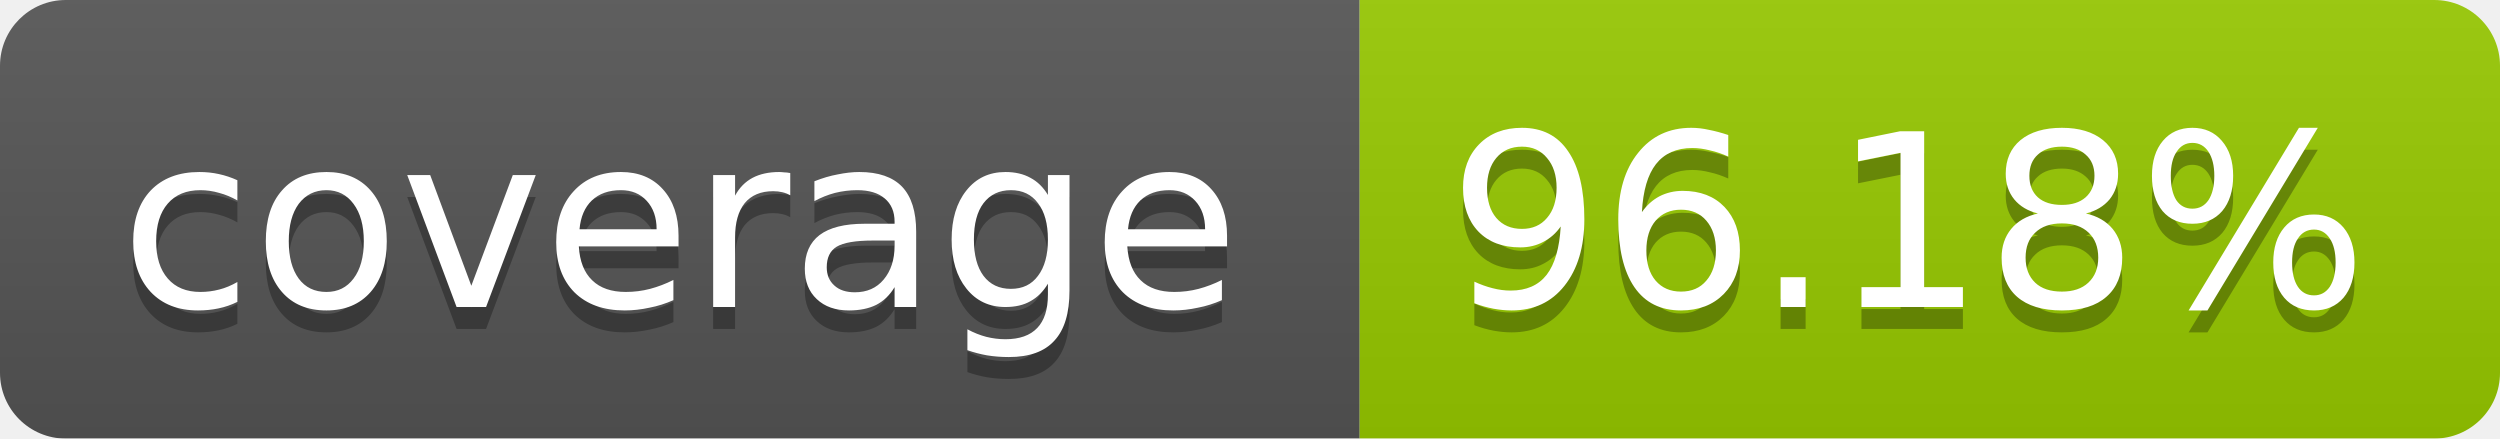
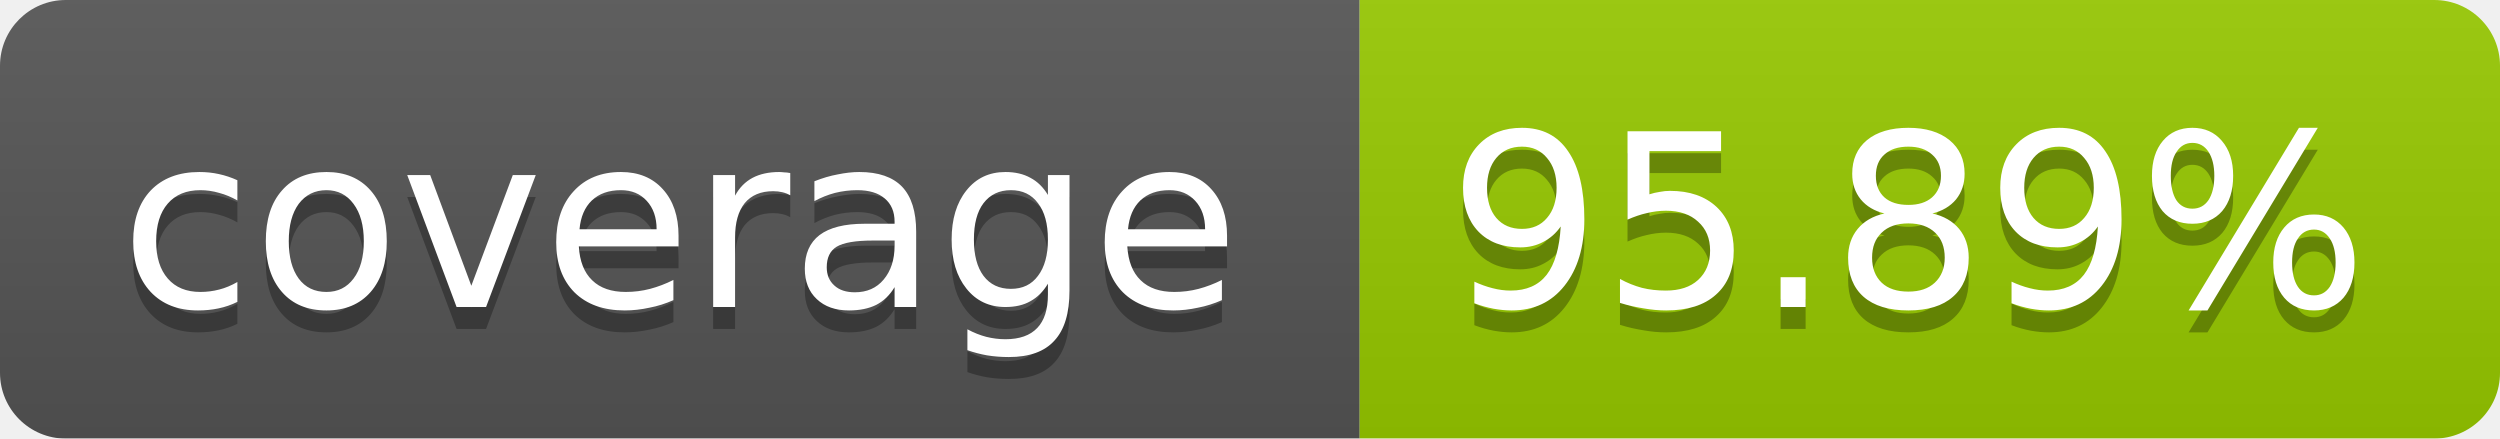
<svg xmlns="http://www.w3.org/2000/svg" width="114" height="20">
  <linearGradient id="b" x2="0" y2="100%">
    <stop offset="0" stop-color="#bbb" stop-opacity=".1" />
    <stop offset="1" stop-opacity=".1" />
  </linearGradient>
  <mask id="a">
    <rect width="114" height="20" rx="3" fill="#fff" />
  </mask>
  <g mask="url(#a)">
    <path fill="#555" d="M0 0h62v20H0z" />
    <path fill="#97CA00" d="M62 0h52v20H62z" />
    <path fill="url(#b)" d="M0 0h114v20H0z" />
  </g>
  <g fill="#fff" text-anchor="middle" font-family="Verdana,DejaVu Sans,Geneva,sans-serif" font-size="11">
    <text x="31" y="15" fill="#010101" fill-opacity=".3">coverage</text>
    <text x="31" y="14">coverage</text>
-     <text x="87" y="15" fill="#010101" fill-opacity=".3">96.18%</text>
-     <text x="87" y="14">96.18%</text>
+     <text x="87" y="15" fill="#010101" fill-opacity=".3">95.89%</text>
+     <text x="87" y="14">95.89%</text>
  </g>
</svg>
